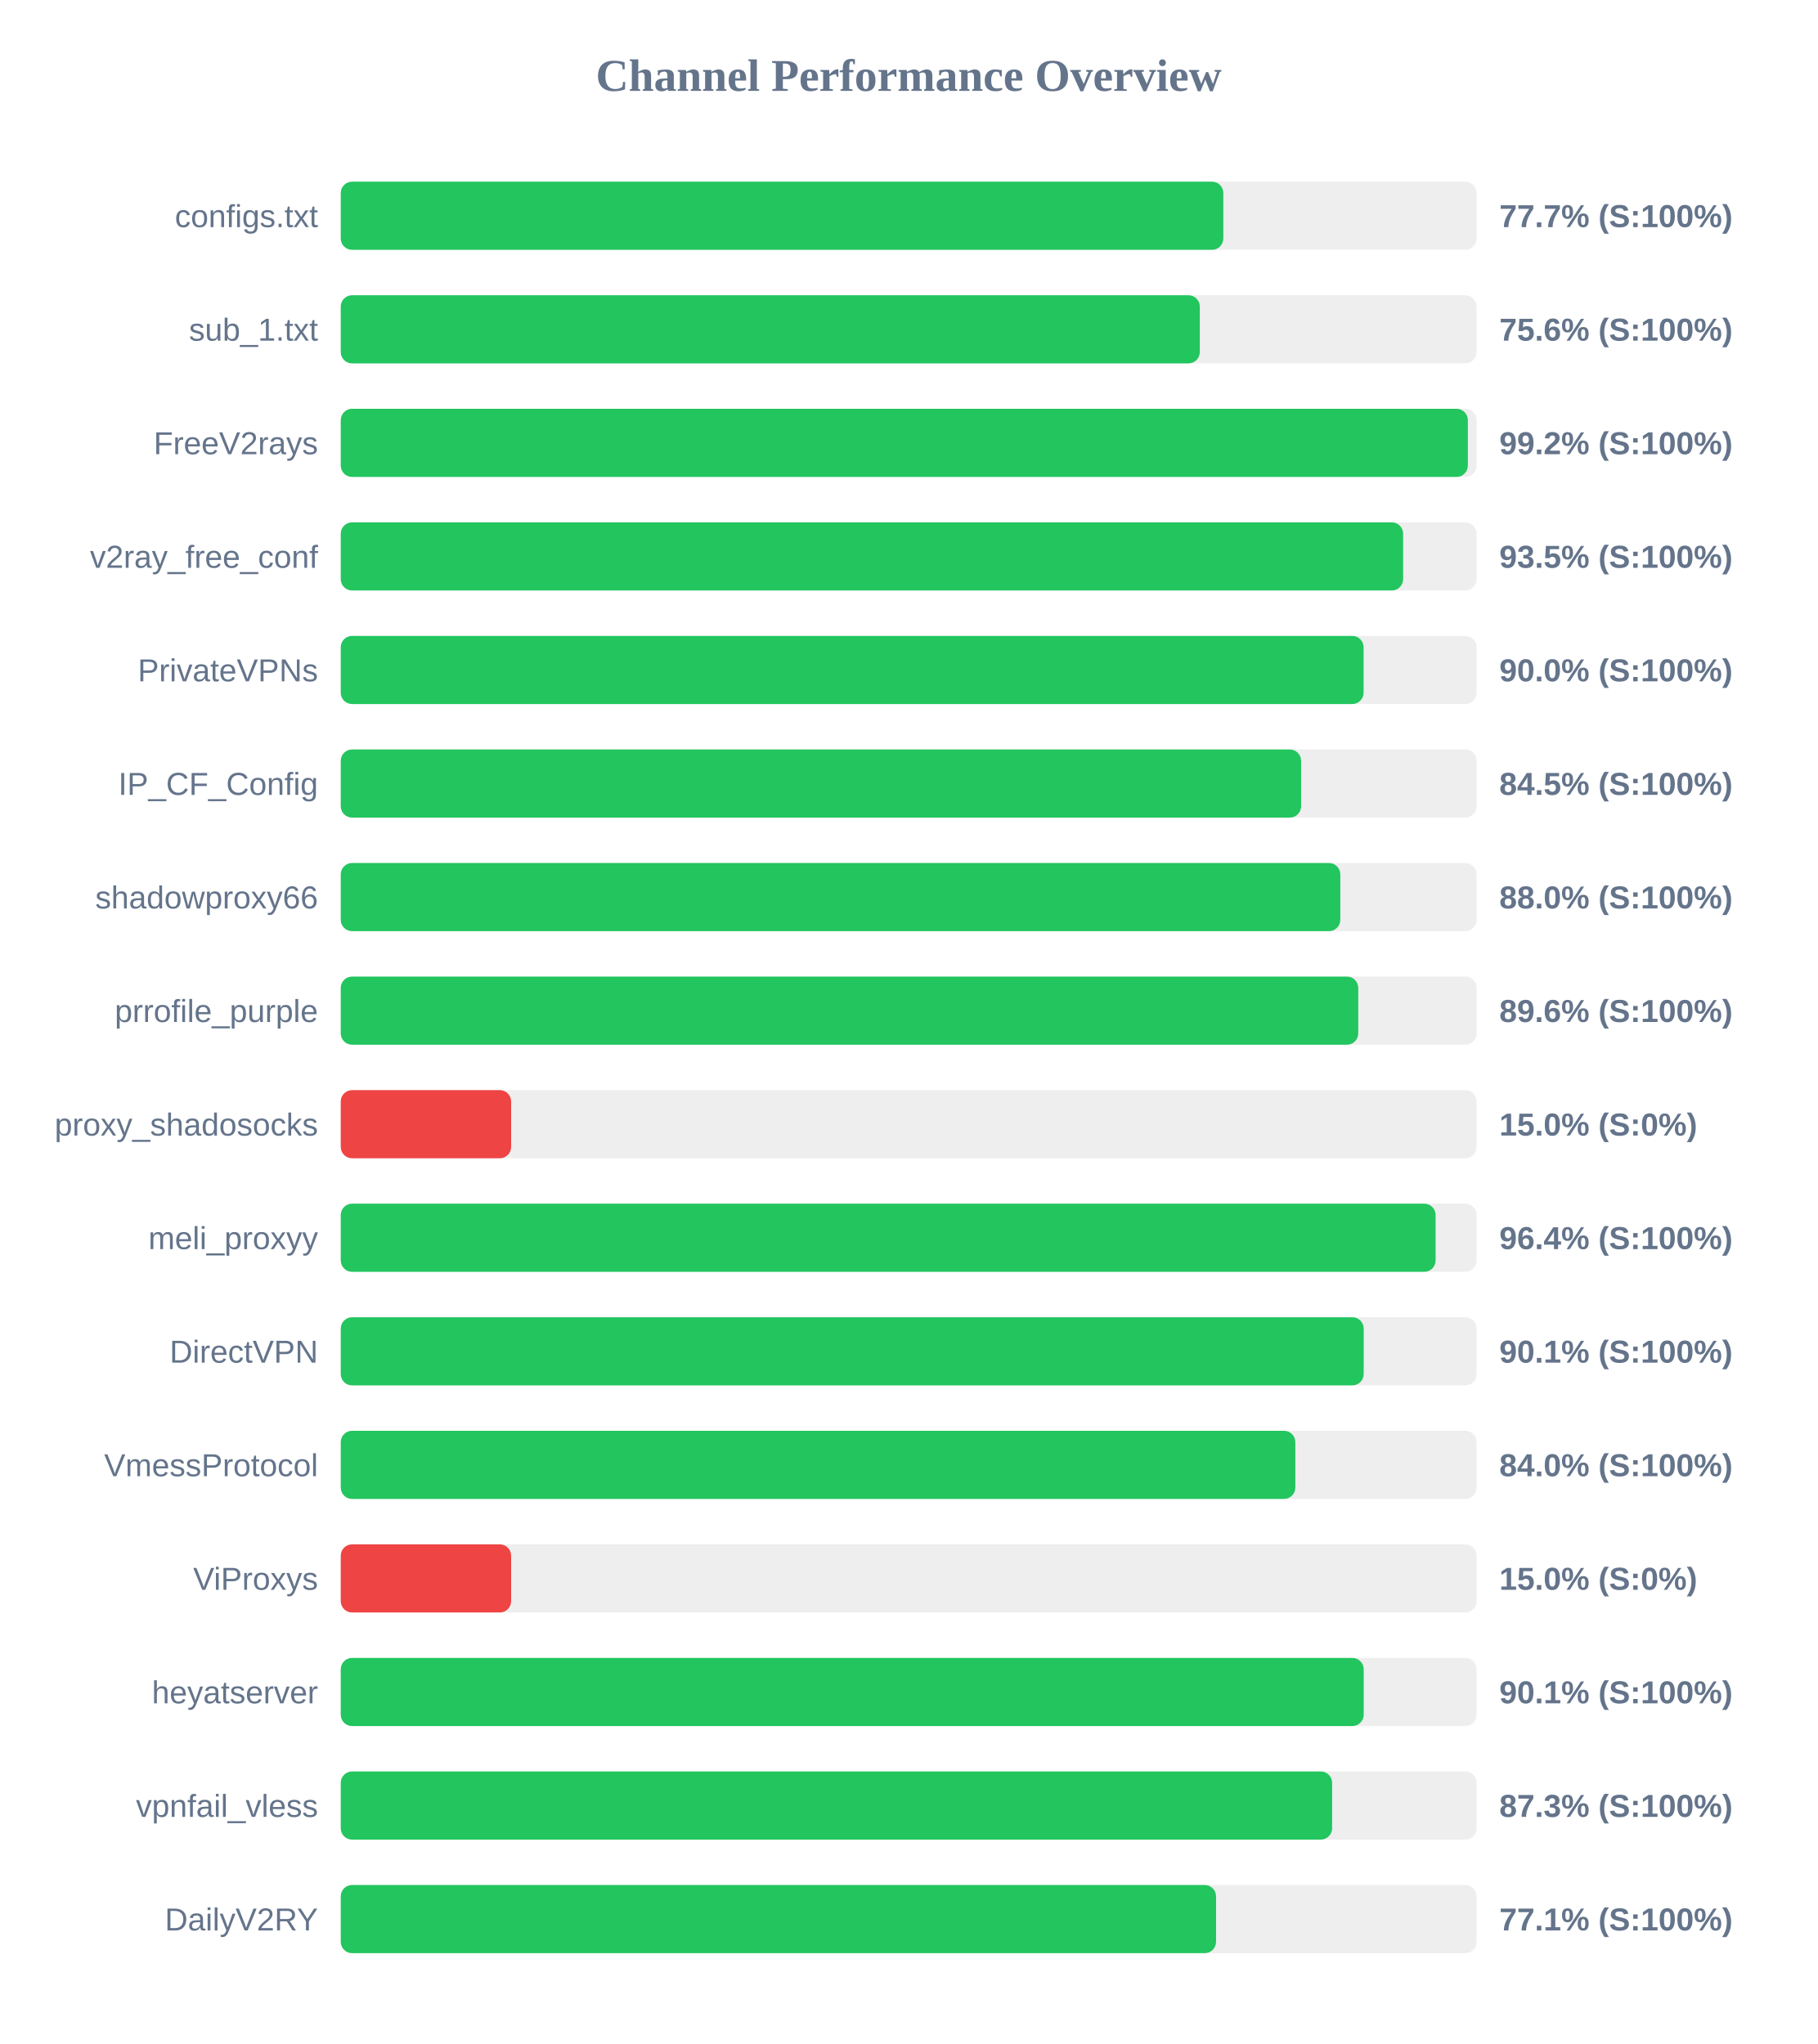
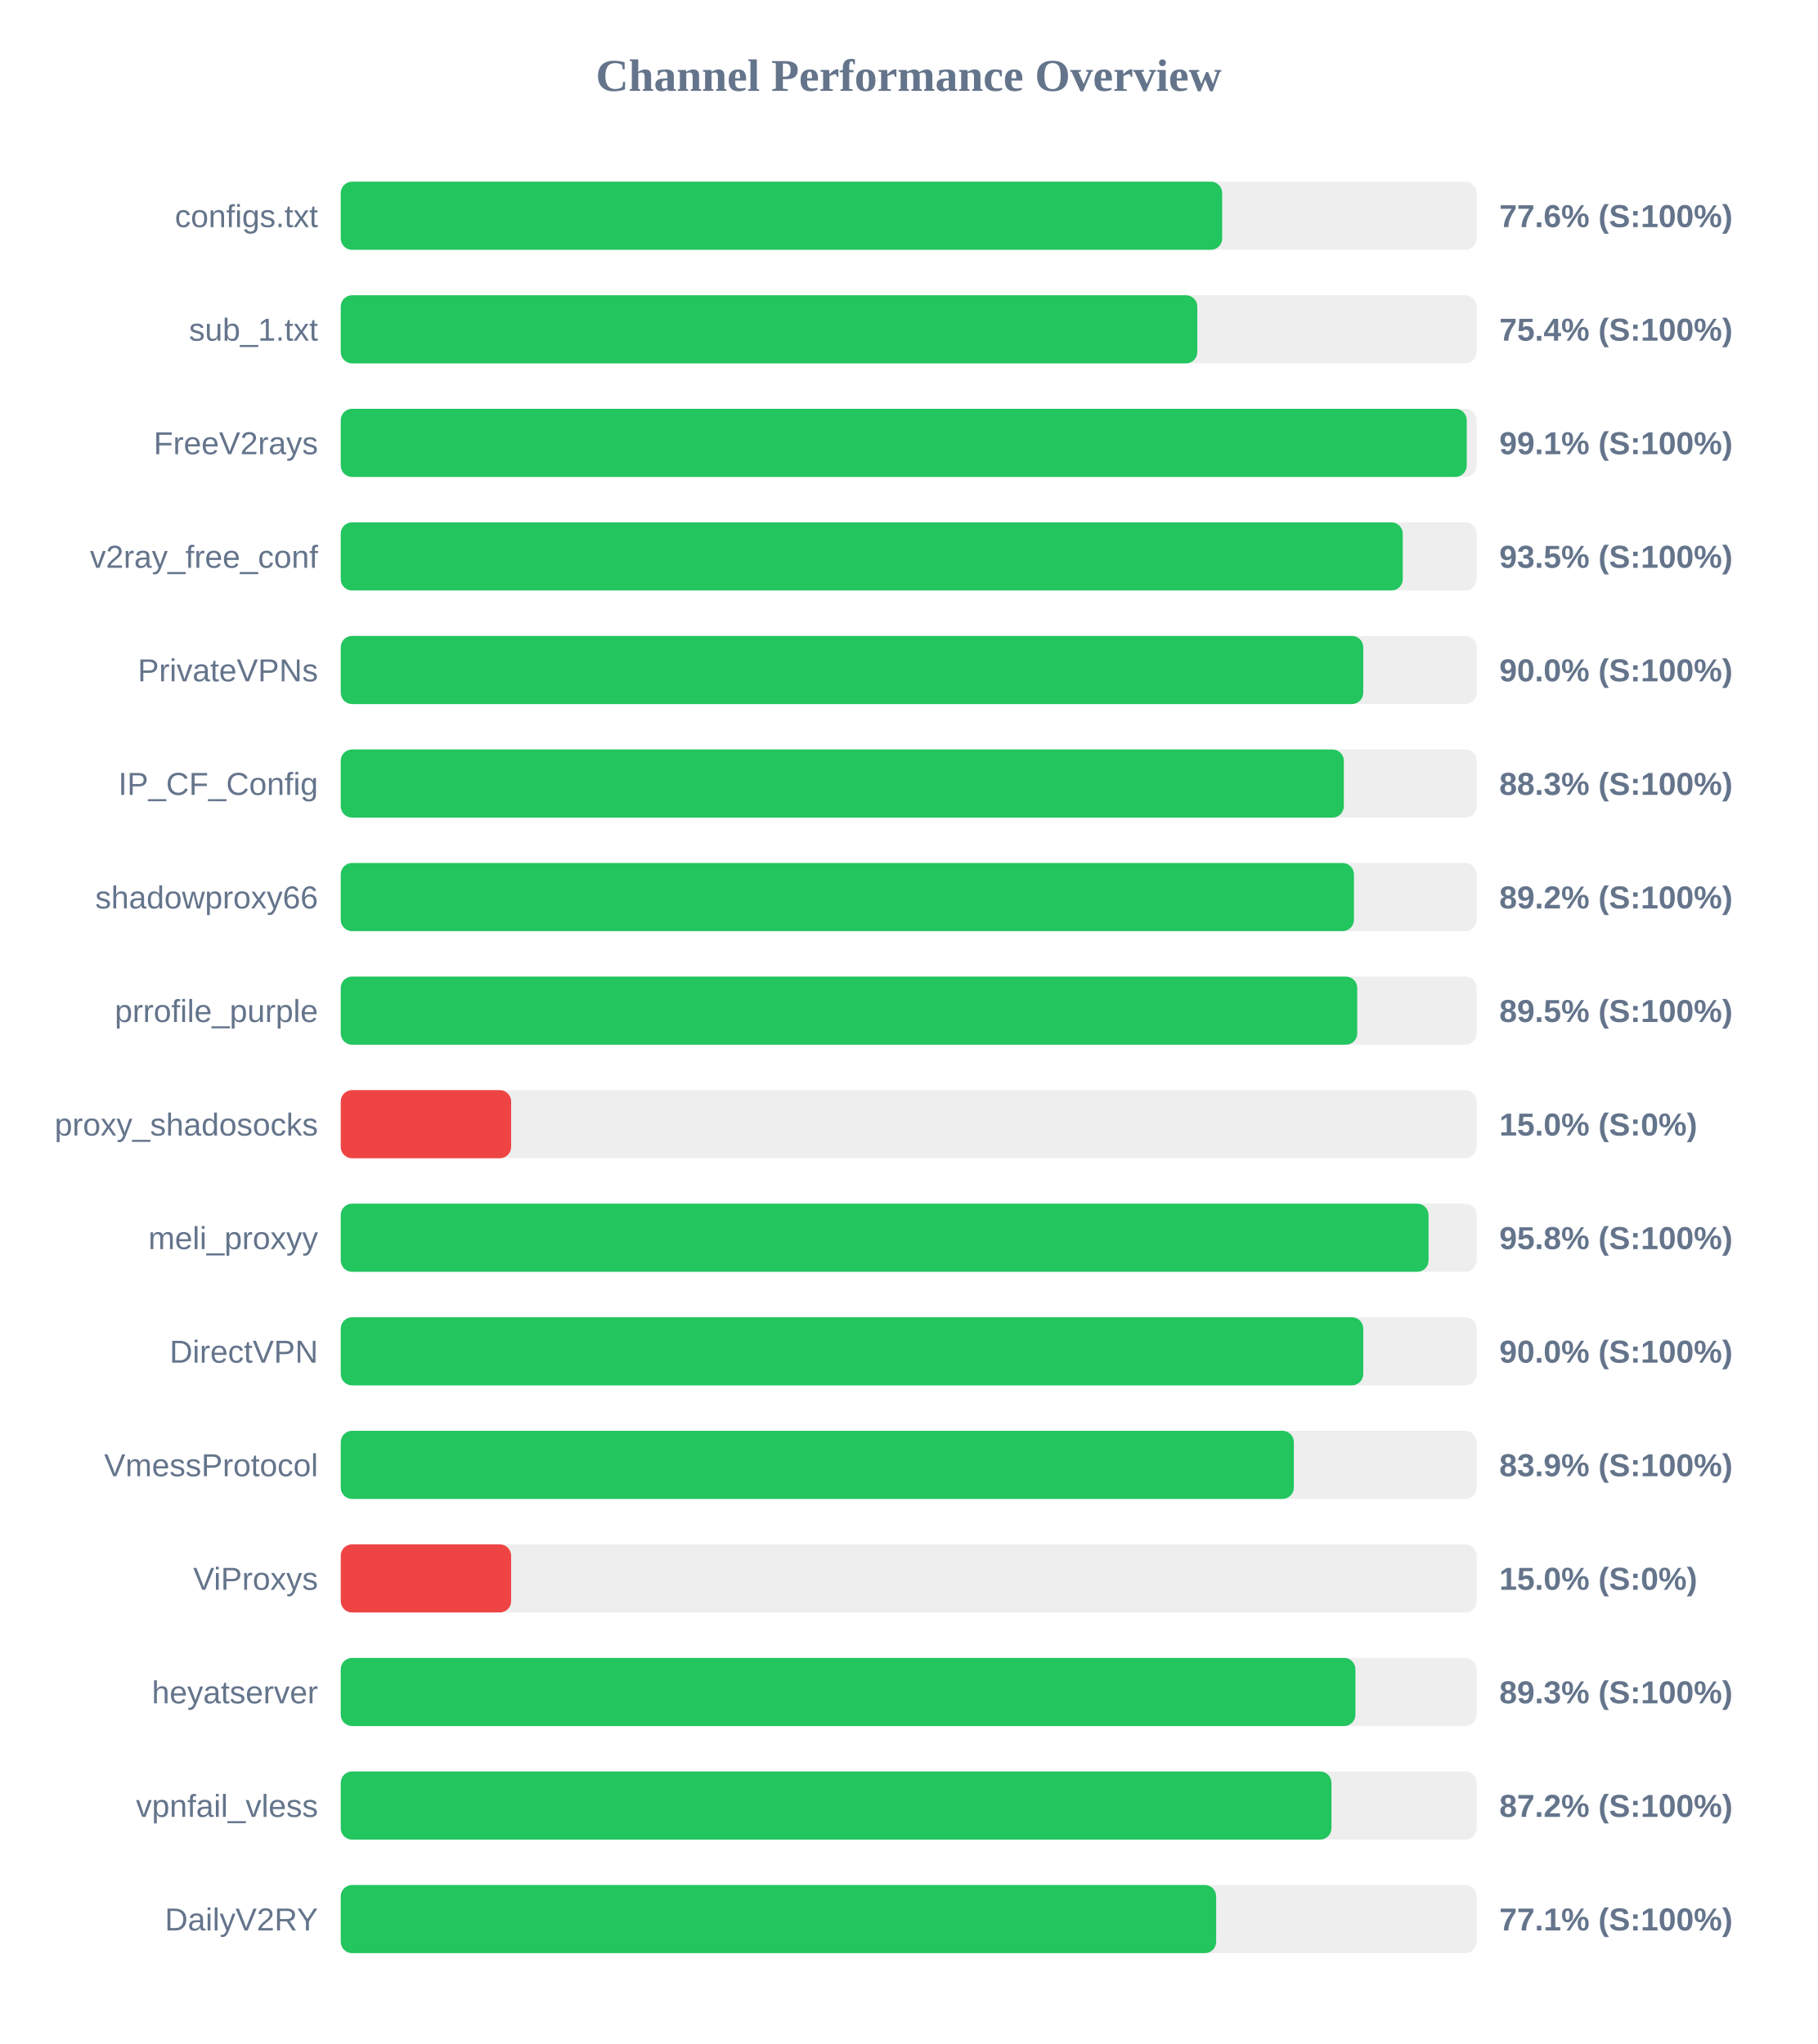
<svg xmlns="http://www.w3.org/2000/svg" width="800" height="900" version="1.1">
  <style>
        .row { font: 14px Arial; fill: #64748b; }
        .score { font: bold 14px Arial; fill: #64748b; }
    </style>
  <text x="400" y="40" text-anchor="middle" font-size="20px" font-weight="bold" fill="#64748b">Channel Performance Overview</text>
  <rect x="150" y="80" width="500" height="30" fill="#eee" rx="5" />
-   <rect x="150" y="80" width="388.5" height="30" fill="#22c55e" rx="5" />
+   <rect x="150" y="80" width="388.0" height="30" fill="#22c55e" rx="5" />
  <text x="140" y="100" text-anchor="end" class="row">configs.txt</text>
-   <text x="660" y="100" text-anchor="start" class="score">77.7% (S:100%)</text>
+   <text x="660" y="100" text-anchor="start" class="score">77.6% (S:100%)</text>
  <rect x="150" y="130" width="500" height="30" fill="#eee" rx="5" />
-   <rect x="150" y="130" width="378.15" height="30" fill="#22c55e" rx="5" />
+   <rect x="150" y="130" width="377.05" height="30" fill="#22c55e" rx="5" />
  <text x="140" y="150" text-anchor="end" class="row">sub_1.txt</text>
-   <text x="660" y="150" text-anchor="start" class="score">75.6% (S:100%)</text>
+   <text x="660" y="150" text-anchor="start" class="score">75.4% (S:100%)</text>
  <rect x="150" y="180" width="500" height="30" fill="#eee" rx="5" />
-   <rect x="150" y="180" width="496.15" height="30" fill="#22c55e" rx="5" />
+   <rect x="150" y="180" width="495.65" height="30" fill="#22c55e" rx="5" />
  <text x="140" y="200" text-anchor="end" class="row">FreeV2rays</text>
-   <text x="660" y="200" text-anchor="start" class="score">99.2% (S:100%)</text>
+   <text x="660" y="200" text-anchor="start" class="score">99.1% (S:100%)</text>
  <rect x="150" y="230" width="500" height="30" fill="#eee" rx="5" />
-   <rect x="150" y="230" width="467.65" height="30" fill="#22c55e" rx="5" />
+   <rect x="150" y="230" width="467.5" height="30" fill="#22c55e" rx="5" />
  <text x="140" y="250" text-anchor="end" class="row">v2ray_free_conf</text>
  <text x="660" y="250" text-anchor="start" class="score">93.5% (S:100%)</text>
  <rect x="150" y="280" width="500" height="30" fill="#eee" rx="5" />
-   <rect x="150" y="280" width="450.25" height="30" fill="#22c55e" rx="5" />
+   <rect x="150" y="280" width="450.1" height="30" fill="#22c55e" rx="5" />
  <text x="140" y="300" text-anchor="end" class="row">PrivateVPNs</text>
  <text x="660" y="300" text-anchor="start" class="score">90.0% (S:100%)</text>
  <rect x="150" y="330" width="500" height="30" fill="#eee" rx="5" />
-   <rect x="150" y="330" width="422.75" height="30" fill="#22c55e" rx="5" />
+   <rect x="150" y="330" width="441.55" height="30" fill="#22c55e" rx="5" />
  <text x="140" y="350" text-anchor="end" class="row">IP_CF_Config</text>
-   <text x="660" y="350" text-anchor="start" class="score">84.5% (S:100%)</text>
+   <text x="660" y="350" text-anchor="start" class="score">88.3% (S:100%)</text>
  <rect x="150" y="380" width="500" height="30" fill="#eee" rx="5" />
-   <rect x="150" y="380" width="440.0" height="30" fill="#22c55e" rx="5" />
+   <rect x="150" y="380" width="446.0" height="30" fill="#22c55e" rx="5" />
  <text x="140" y="400" text-anchor="end" class="row">shadowproxy66</text>
-   <text x="660" y="400" text-anchor="start" class="score">88.0% (S:100%)</text>
+   <text x="660" y="400" text-anchor="start" class="score">89.2% (S:100%)</text>
  <rect x="150" y="430" width="500" height="30" fill="#eee" rx="5" />
-   <rect x="150" y="430" width="447.9" height="30" fill="#22c55e" rx="5" />
+   <rect x="150" y="430" width="447.45" height="30" fill="#22c55e" rx="5" />
  <text x="140" y="450" text-anchor="end" class="row">prrofile_purple</text>
-   <text x="660" y="450" text-anchor="start" class="score">89.6% (S:100%)</text>
+   <text x="660" y="450" text-anchor="start" class="score">89.5% (S:100%)</text>
  <rect x="150" y="480" width="500" height="30" fill="#eee" rx="5" />
  <rect x="150" y="480" width="75.0" height="30" fill="#ef4444" rx="5" />
  <text x="140" y="500" text-anchor="end" class="row">proxy_shadosocks</text>
  <text x="660" y="500" text-anchor="start" class="score">15.0% (S:0%)</text>
  <rect x="150" y="530" width="500" height="30" fill="#eee" rx="5" />
-   <rect x="150" y="530" width="481.95" height="30" fill="#22c55e" rx="5" />
+   <rect x="150" y="530" width="478.85" height="30" fill="#22c55e" rx="5" />
  <text x="140" y="550" text-anchor="end" class="row">meli_proxyy</text>
-   <text x="660" y="550" text-anchor="start" class="score">96.4% (S:100%)</text>
+   <text x="660" y="550" text-anchor="start" class="score">95.8% (S:100%)</text>
  <rect x="150" y="580" width="500" height="30" fill="#eee" rx="5" />
-   <rect x="150" y="580" width="450.3" height="30" fill="#22c55e" rx="5" />
+   <rect x="150" y="580" width="450.1" height="30" fill="#22c55e" rx="5" />
  <text x="140" y="600" text-anchor="end" class="row">DirectVPN</text>
-   <text x="660" y="600" text-anchor="start" class="score">90.1% (S:100%)</text>
+   <text x="660" y="600" text-anchor="start" class="score">90.0% (S:100%)</text>
  <rect x="150" y="630" width="500" height="30" fill="#eee" rx="5" />
-   <rect x="150" y="630" width="420.2" height="30" fill="#22c55e" rx="5" />
+   <rect x="150" y="630" width="419.55" height="30" fill="#22c55e" rx="5" />
  <text x="140" y="650" text-anchor="end" class="row">VmessProtocol</text>
-   <text x="660" y="650" text-anchor="start" class="score">84.0% (S:100%)</text>
+   <text x="660" y="650" text-anchor="start" class="score">83.9% (S:100%)</text>
  <rect x="150" y="680" width="500" height="30" fill="#eee" rx="5" />
  <rect x="150" y="680" width="75.0" height="30" fill="#ef4444" rx="5" />
  <text x="140" y="700" text-anchor="end" class="row">ViProxys</text>
  <text x="660" y="700" text-anchor="start" class="score">15.0% (S:0%)</text>
  <rect x="150" y="730" width="500" height="30" fill="#eee" rx="5" />
-   <rect x="150" y="730" width="450.3" height="30" fill="#22c55e" rx="5" />
+   <rect x="150" y="730" width="446.65" height="30" fill="#22c55e" rx="5" />
  <text x="140" y="750" text-anchor="end" class="row">heyatserver</text>
-   <text x="660" y="750" text-anchor="start" class="score">90.1% (S:100%)</text>
+   <text x="660" y="750" text-anchor="start" class="score">89.3% (S:100%)</text>
  <rect x="150" y="780" width="500" height="30" fill="#eee" rx="5" />
-   <rect x="150" y="780" width="436.4" height="30" fill="#22c55e" rx="5" />
+   <rect x="150" y="780" width="436.1" height="30" fill="#22c55e" rx="5" />
  <text x="140" y="800" text-anchor="end" class="row">vpnfail_vless</text>
-   <text x="660" y="800" text-anchor="start" class="score">87.3% (S:100%)</text>
+   <text x="660" y="800" text-anchor="start" class="score">87.2% (S:100%)</text>
  <rect x="150" y="830" width="500" height="30" fill="#eee" rx="5" />
-   <rect x="150" y="830" width="385.3" height="30" fill="#22c55e" rx="5" />
+   <rect x="150" y="830" width="385.35" height="30" fill="#22c55e" rx="5" />
  <text x="140" y="850" text-anchor="end" class="row">DailyV2RY</text>
  <text x="660" y="850" text-anchor="start" class="score">77.1% (S:100%)</text>
</svg>
